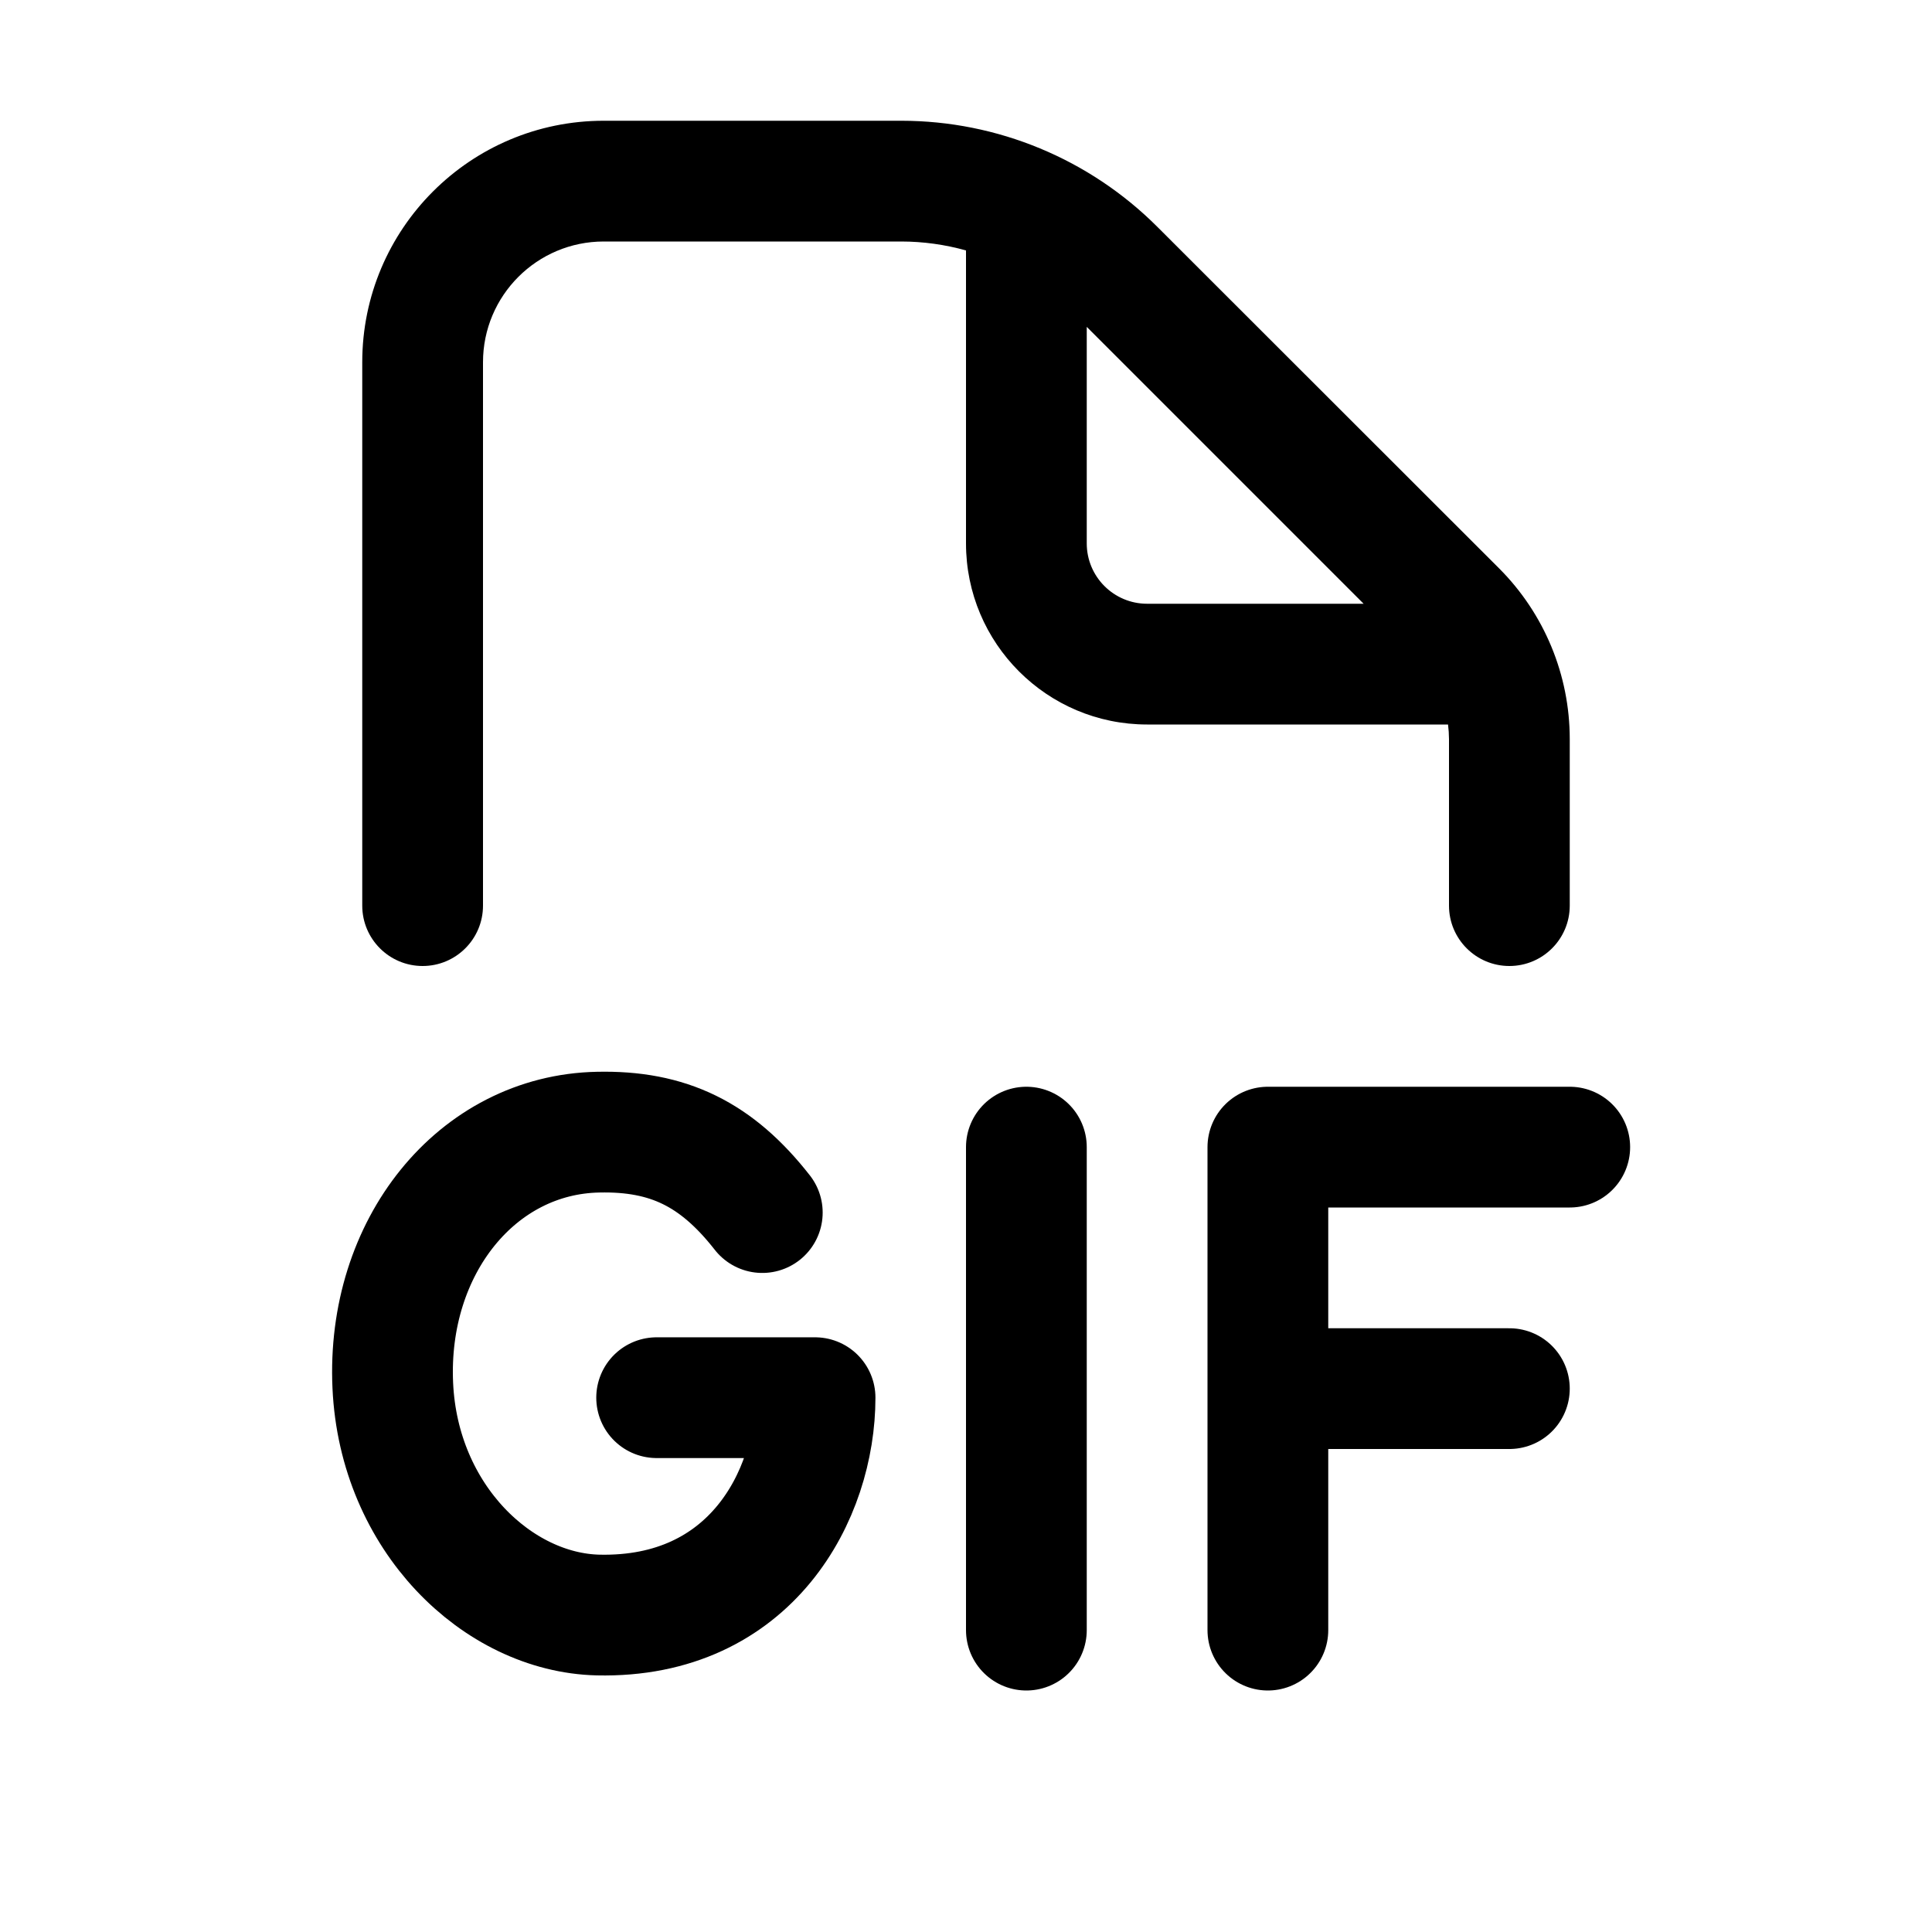
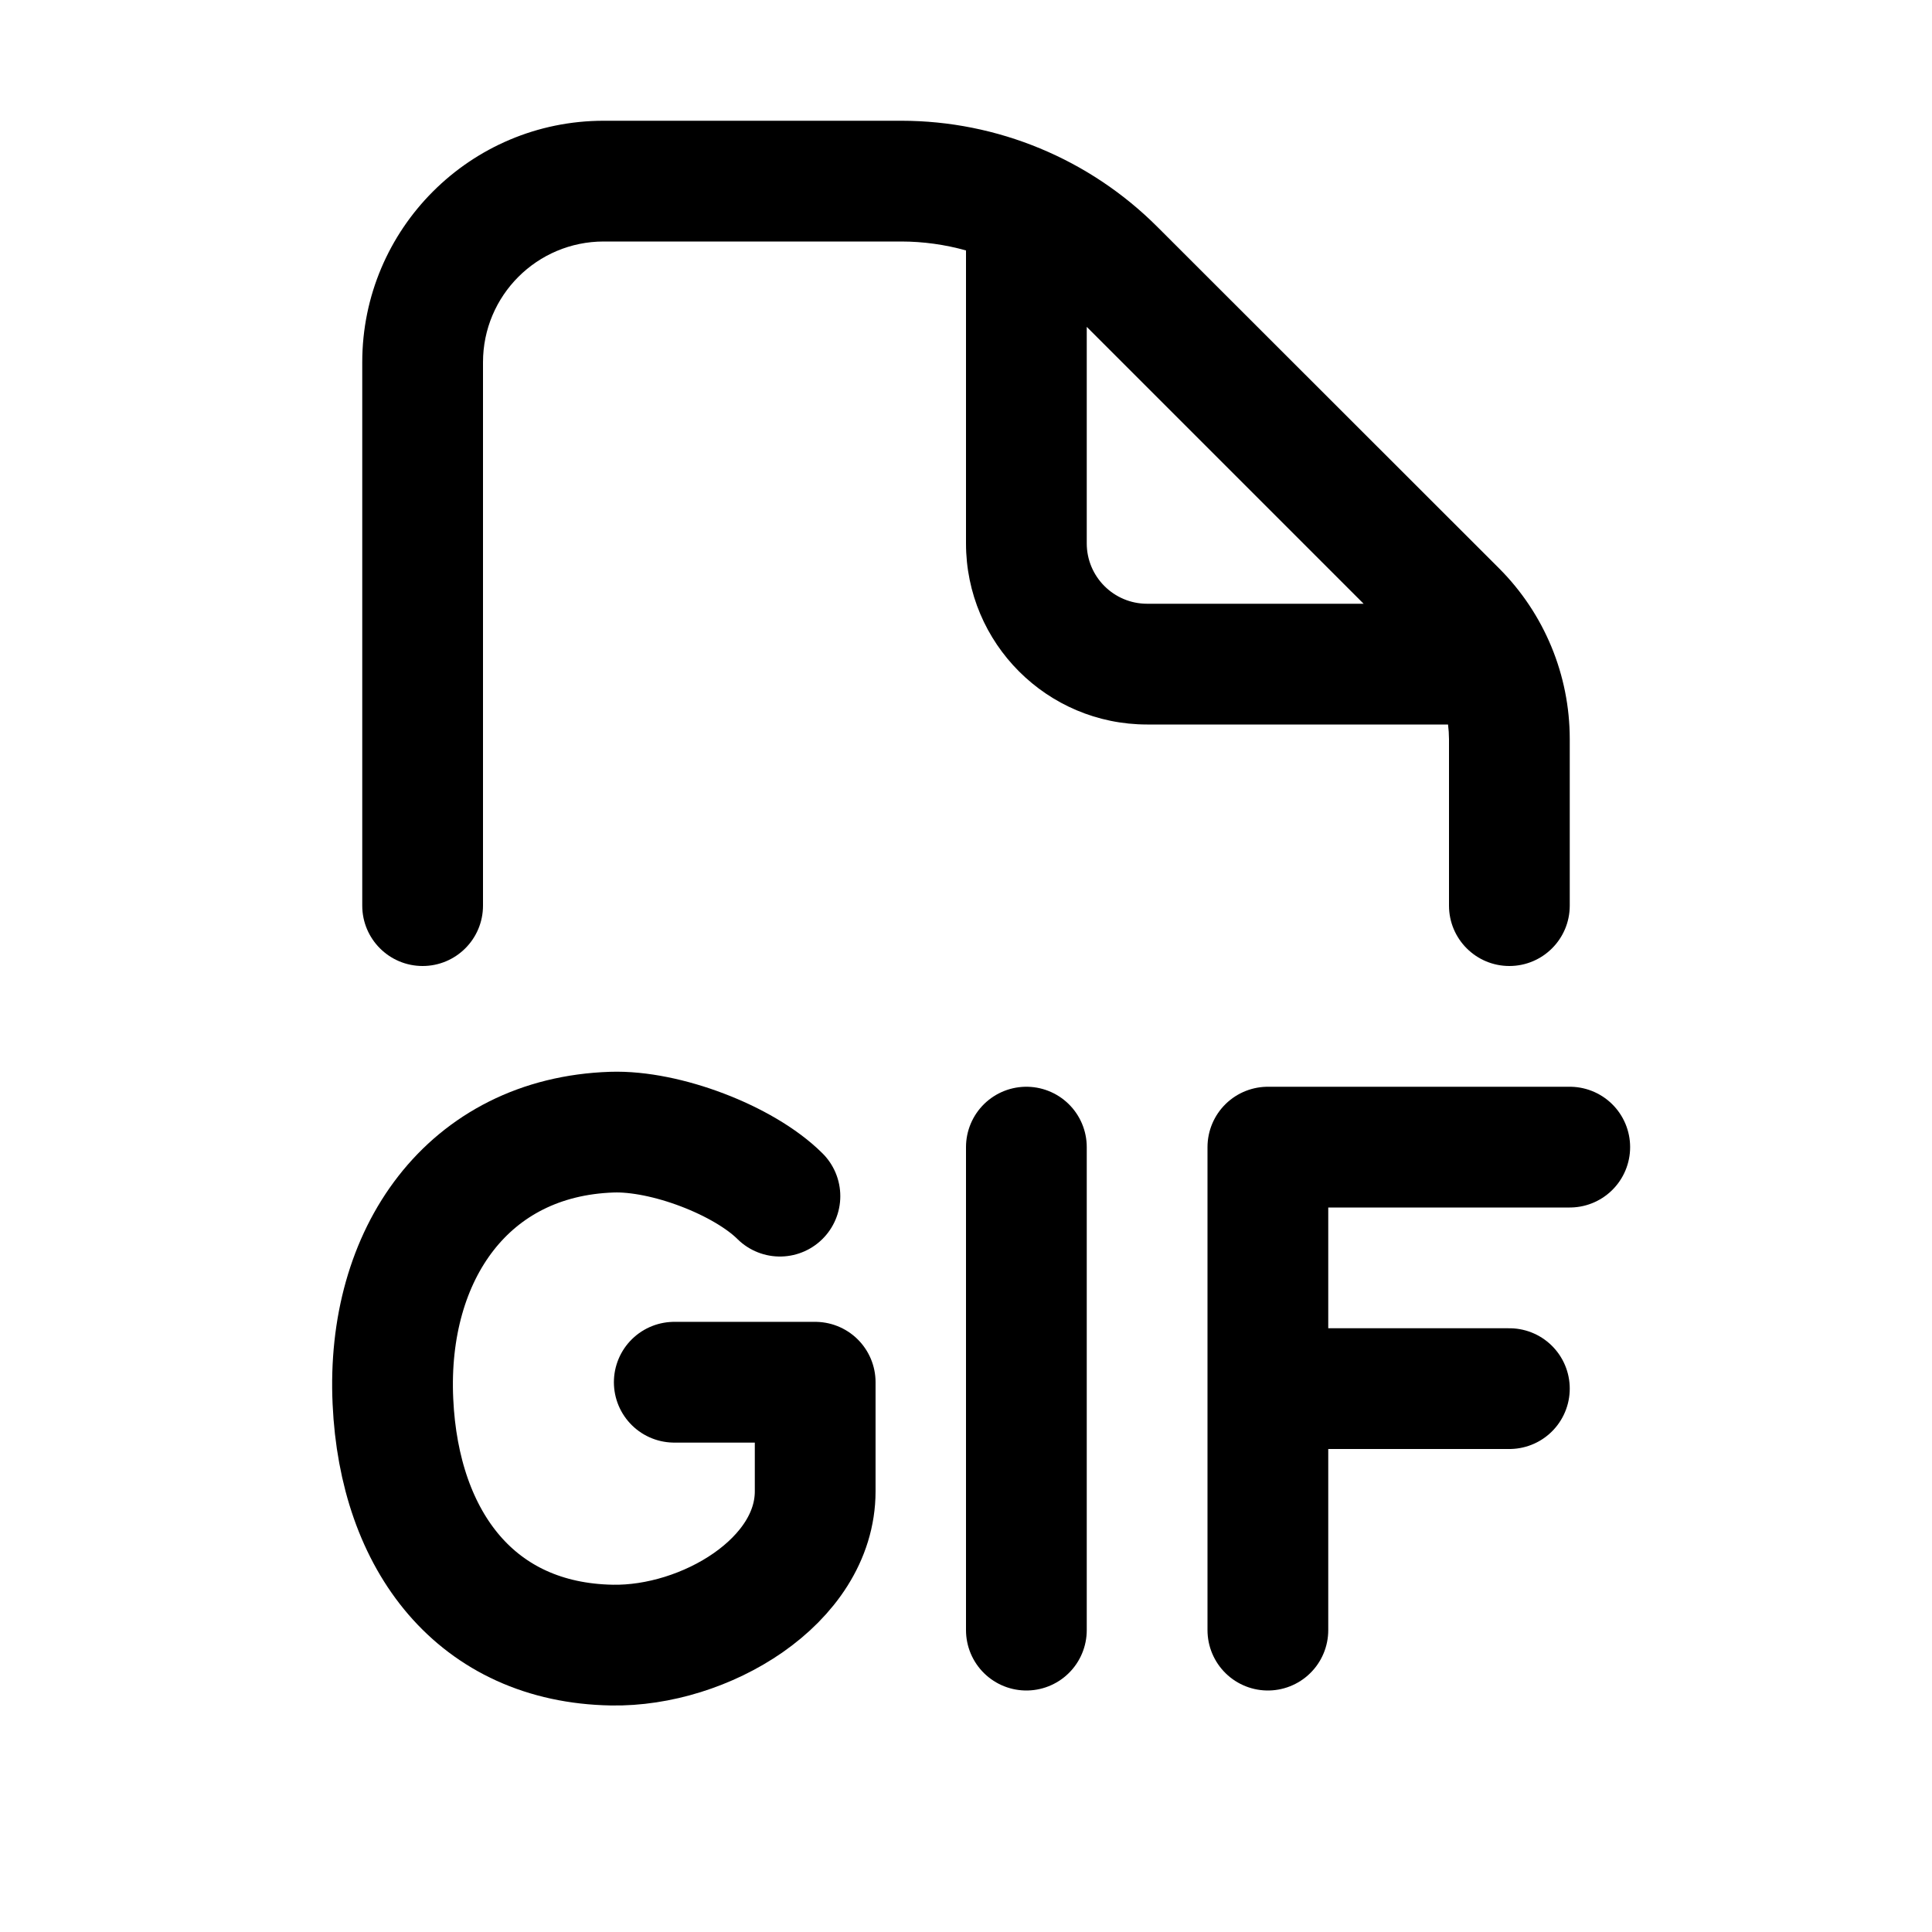
<svg xmlns="http://www.w3.org/2000/svg" width="16" height="16" fill="none" viewBox="0 0 16 16">
  <path fill="currentColor" d="M7.465 1a3 3 0 0 1 2.12.879l2.83 2.828A2 2 0 0 1 13 6.121V7.5a.5.5 0 0 1-1 0V6.121A1 1 0 0 0 11.992 6H9.5A1.5 1.5 0 0 1 8 4.5V2.074A2 2 0 0 0 7.465 2H5a1 1 0 0 0-1 1v4.5a.5.5 0 0 1-1 0V3a2 2 0 0 1 2-2zM9 4.5a.5.5 0 0 0 .5.5h1.793L9 2.707z" />
-   <path stroke="currentColor" stroke-linecap="round" stroke-linejoin="round" d="M6.313 10.042c-.378-.483-.778-.679-1.36-.666-1.003.02-1.753.948-1.7 2.099.05 1.097.87 1.88 1.7 1.9 1.27.028 1.797-1 1.797-1.8H5.438" />
+   <path stroke="currentColor" stroke-linecap="round" stroke-linejoin="round" d="M5.584 11.447h1.167v.903c0 .747-.916 1.288-1.684 1.274-1.118-.02-1.76-.853-1.813-2.018-.057-1.223.624-2.19 1.813-2.23.444-.015 1.092.232 1.392.53" />
  <path stroke="currentColor" stroke-linecap="round" d="M8.5 9.5v4" />
  <path stroke="currentColor" stroke-linecap="round" stroke-linejoin="round" d="M10.5 13.5v-2m2.5-2h-2.5v2m0 0h2" />
</svg>
